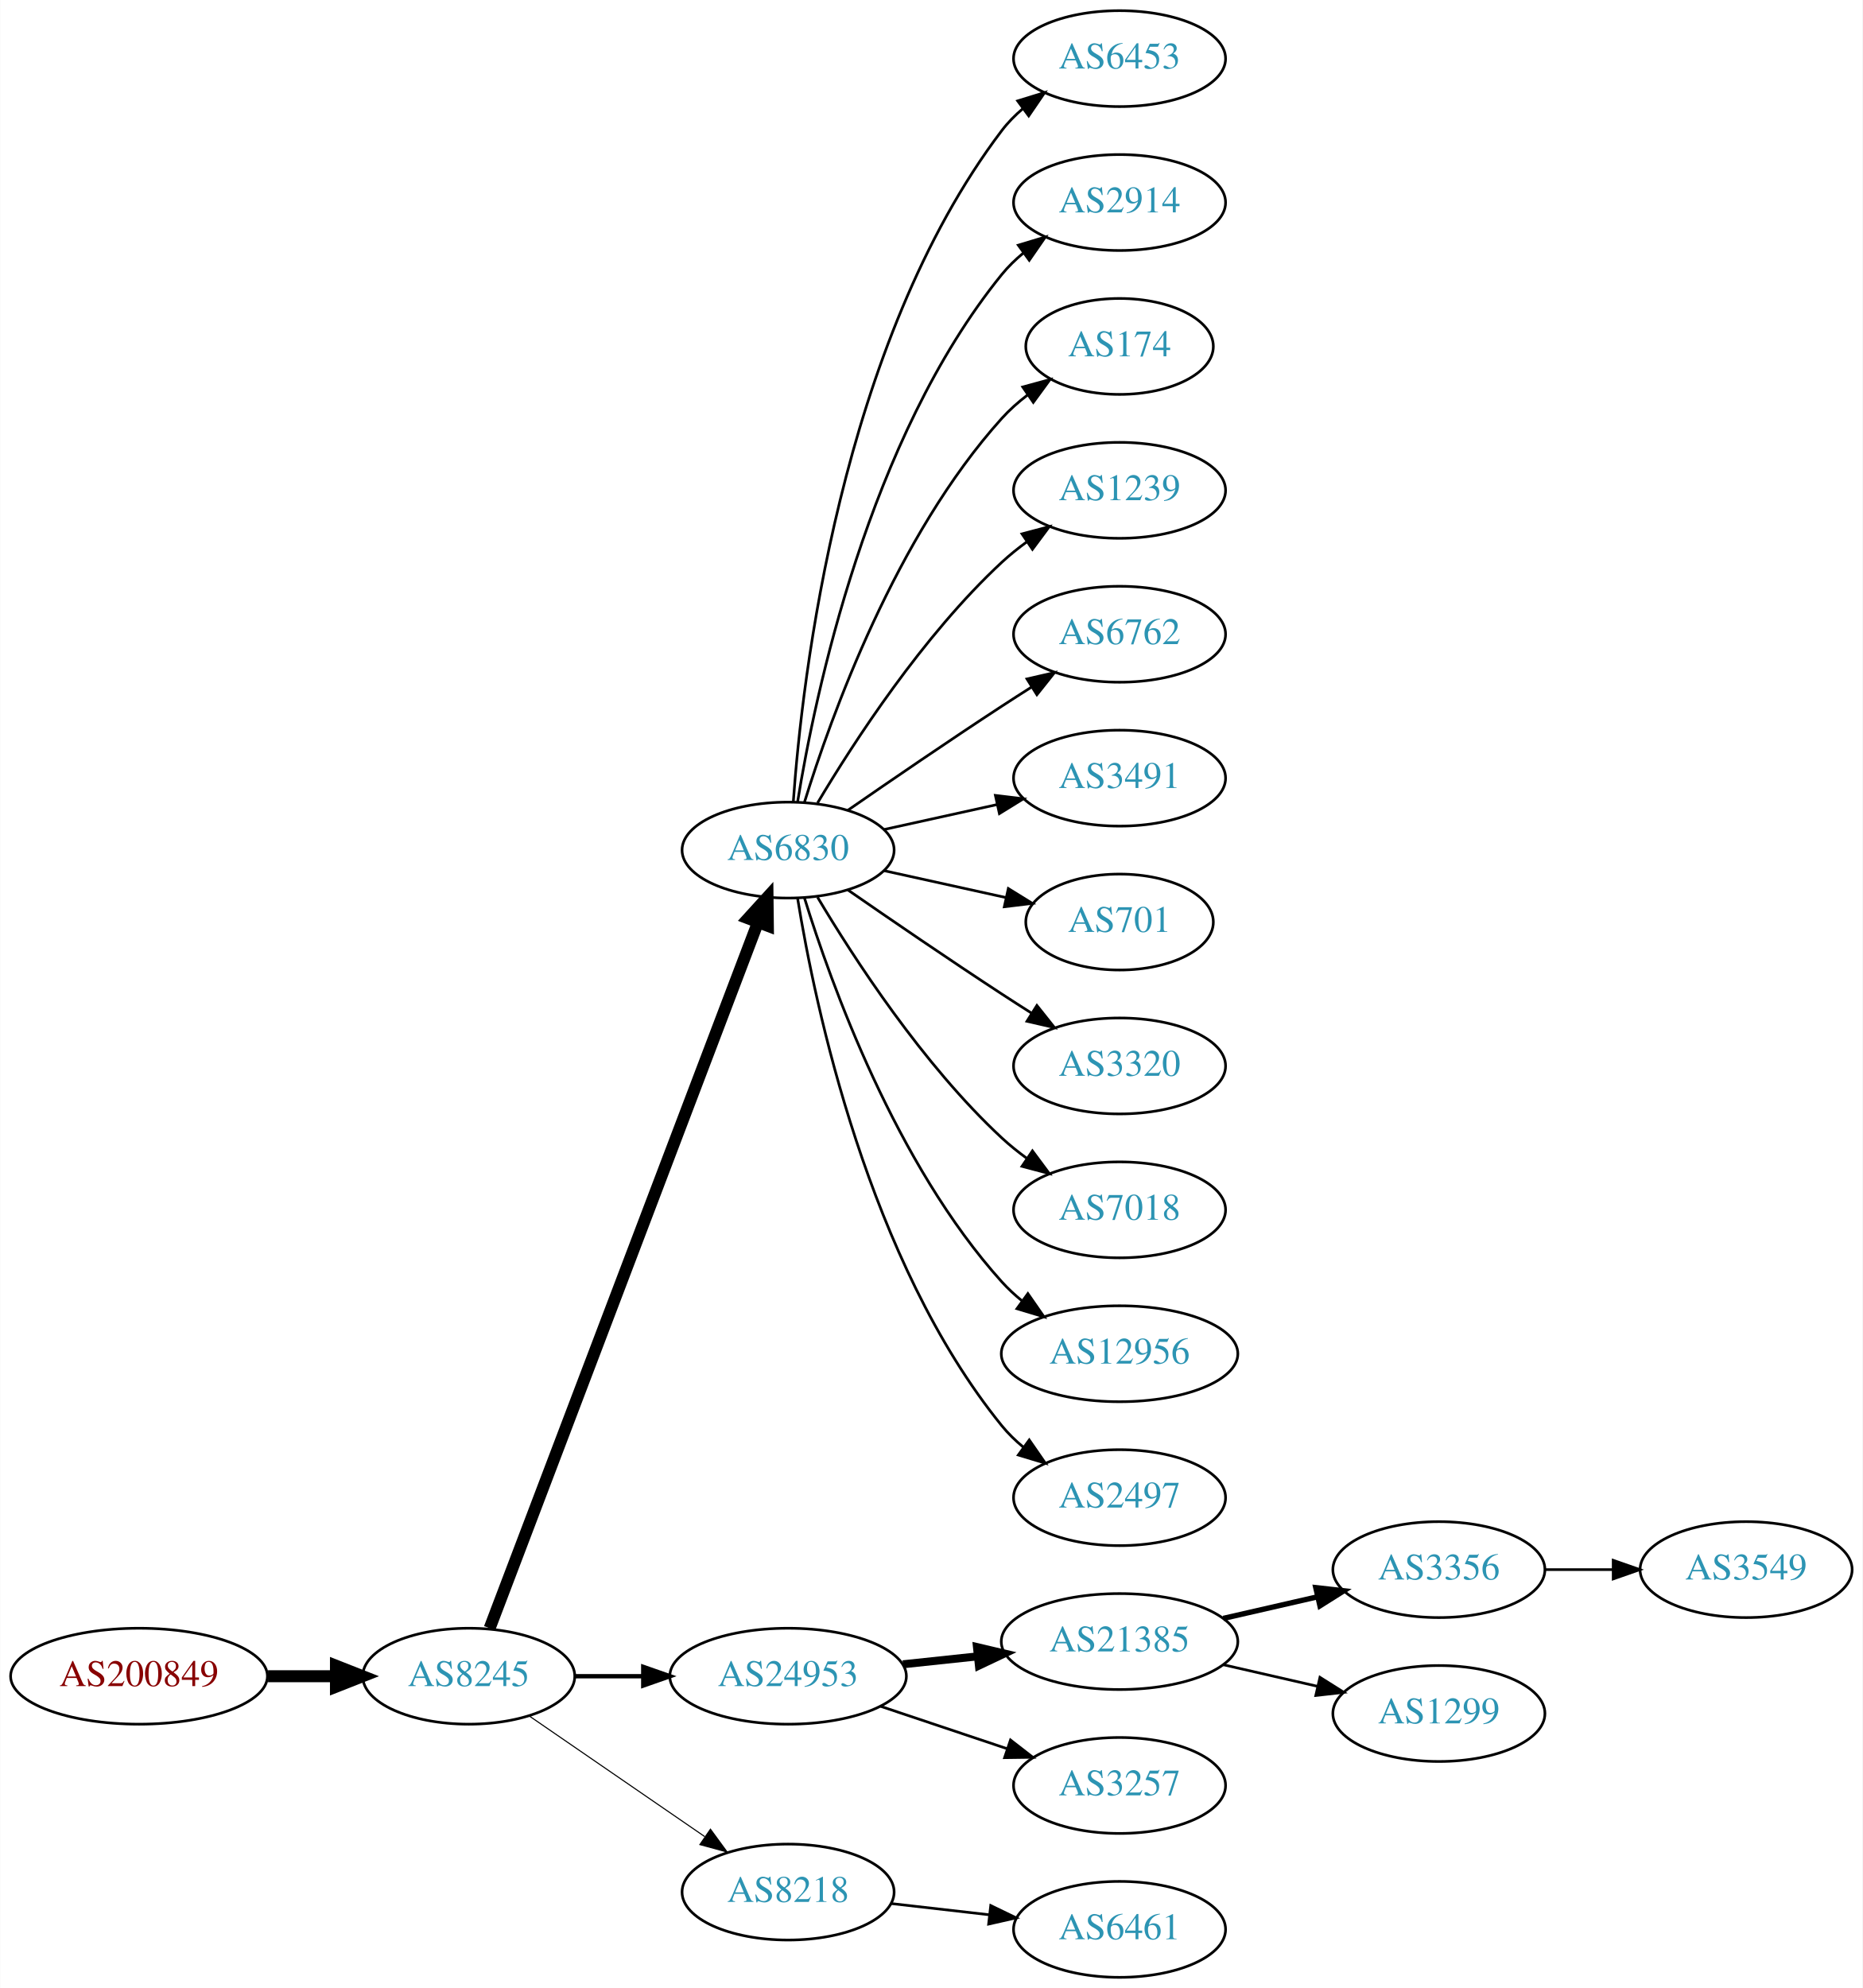
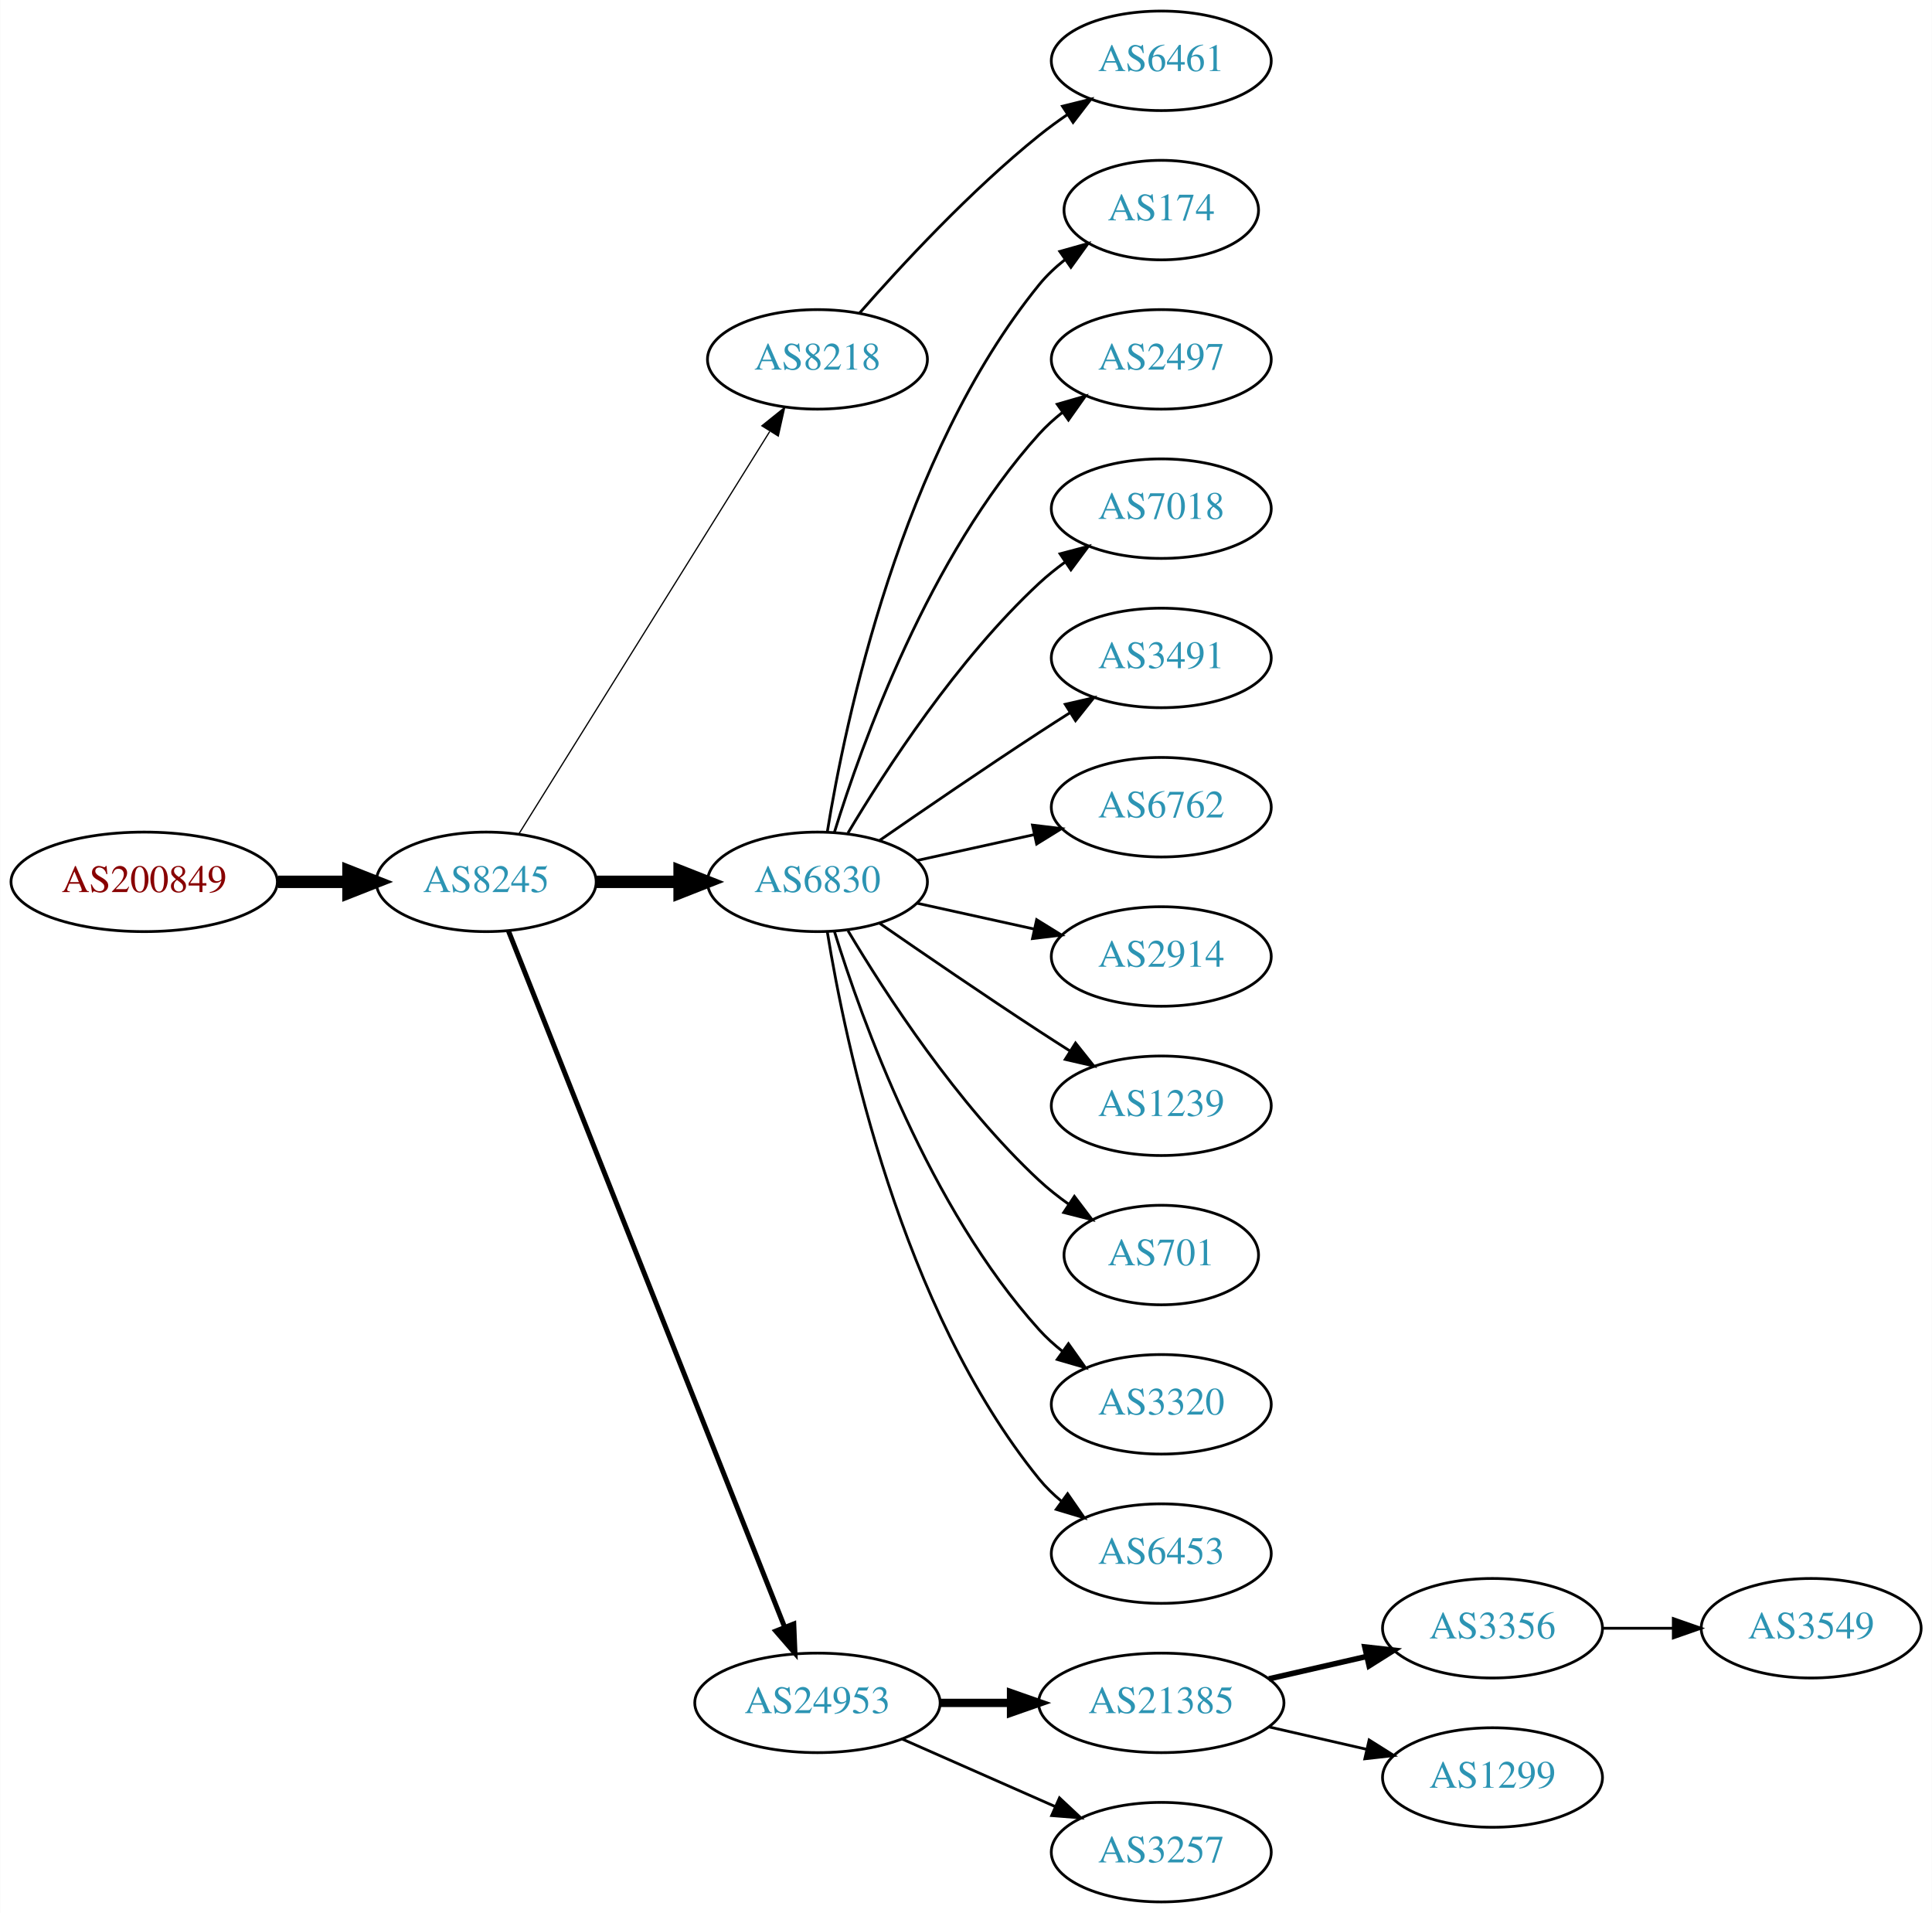
- <svg xmlns="http://www.w3.org/2000/svg" xmlns:xlink="http://www.w3.org/1999/xlink" width="699pt" height="746pt" viewBox="0.00 0.00 698.85 746.00">
-   <g id="graph0" class="graph" transform="scale(1 1) rotate(0) translate(4 742)">
-     <polygon fill="white" stroke="none" points="-4,4 -4,-742 694.855,-742 694.855,4 -4,4" />
+ <svg xmlns="http://www.w3.org/2000/svg" xmlns:xlink="http://www.w3.org/1999/xlink" width="699pt" height="692pt" viewBox="0.00 0.00 698.85 692.00">
+   <g id="graph0" class="graph" transform="scale(1 1) rotate(0) translate(4 688)">
+     <polygon fill="white" stroke="none" points="-4,4 -4,-688 694.855,-688 694.855,4 -4,4" />
    <g id="node1" class="node">
      <g id="a_node1">
        <a xlink:href="/asn/200849" xlink:title="AS200849 ~ fassma_net-AS [AT]">
-           <ellipse fill="#ffffff" stroke="black" cx="48.096" cy="-113" rx="48.192" ry="18" />
-           <text text-anchor="middle" x="48.096" y="-109.3" font-family="Times,serif" font-size="14.00" fill="#880000">AS200849</text>
+           <ellipse fill="#ffffff" stroke="black" cx="48.096" cy="-369" rx="48.192" ry="18" />
+           <text text-anchor="middle" x="48.096" y="-365.3" font-family="Times,serif" font-size="14.00" fill="#880000">AS200849</text>
        </a>
      </g>
    </g>
    <g id="node2" class="node">
      <g id="a_node2">
        <a xlink:href="/asn/8245" xlink:title="AS8245 ~ Video-Broadcast GmbH [AT]">
-           <ellipse fill="#ffffff" stroke="black" cx="171.838" cy="-113" rx="39.794" ry="18" />
-           <text text-anchor="middle" x="171.838" y="-109.3" font-family="Times,serif" font-size="14.00" fill="#2c94b3">AS8245</text>
+           <ellipse fill="#ffffff" stroke="black" cx="171.838" cy="-369" rx="39.794" ry="18" />
+           <text text-anchor="middle" x="171.838" y="-365.3" font-family="Times,serif" font-size="14.00" fill="#2c94b3">AS8245</text>
        </a>
      </g>
    </g>
    <g id="edge1" class="edge">
-       <path fill="none" stroke="black" stroke-width="4.5" d="M96.513,-113C104.867,-113 113.577,-113 121.969,-113" />
-       <polygon fill="black" stroke="black" stroke-width="4.5" points="122.004,-116.938 132.004,-113 122.004,-109.063 122.004,-116.938" />
+       <path fill="none" stroke="black" stroke-width="4.5" d="M96.513,-369C104.867,-369 113.577,-369 121.969,-369" />
+       <polygon fill="black" stroke="black" stroke-width="4.5" points="122.004,-372.938 132.004,-369 122.004,-365.063 122.004,-372.938" />
    </g>
    <g id="node3" class="node">
      <g id="a_node3">
-         <a xlink:href="/asn/6830" xlink:title="AS6830 ~ LGI-UPC [AT]">
-           <ellipse fill="#ffffff" stroke="black" cx="291.681" cy="-423" rx="39.794" ry="18" />
-           <text text-anchor="middle" x="291.681" y="-419.3" font-family="Times,serif" font-size="14.00" fill="#2c94b3">AS6830</text>
+         <a xlink:href="/asn/8218" xlink:title="AS8218 ~ legacy Neotelecoms [FR]">
+           <ellipse fill="#ffffff" stroke="black" cx="291.681" cy="-558" rx="39.794" ry="18" />
+           <text text-anchor="middle" x="291.681" y="-554.3" font-family="Times,serif" font-size="14.00" fill="#2c94b3">AS8218</text>
        </a>
      </g>
    </g>
    <g id="edge2" class="edge">
-       <path fill="none" stroke="black" stroke-width="4.5" d="M179.683,-131.007C199.459,-183.03 256.762,-333.773 280.35,-395.824" />
-       <polygon fill="black" stroke="black" stroke-width="4.5" points="276.729,-397.381 283.963,-405.33 284.091,-394.583 276.729,-397.381" />
+       <path fill="none" stroke="black" stroke-width="0.45" d="M183.713,-386.442C204.496,-419.775 249.957,-492.686 274.386,-531.866" />
+       <polygon fill="black" stroke="black" stroke-width="0.45" points="271.571,-533.966 279.832,-540.6 277.511,-530.263 271.571,-533.966" />
    </g>
    <g id="node4" class="node">
      <g id="a_node4">
-         <a xlink:href="/asn/24953" xlink:title="AS24953 ~ AS MACRO: AS-24953 (customers) [AT]">
-           <ellipse fill="#ffffff" stroke="black" cx="291.681" cy="-113" rx="44.393" ry="18" />
-           <text text-anchor="middle" x="291.681" y="-109.3" font-family="Times,serif" font-size="14.00" fill="#2c94b3">AS24953</text>
+         <a xlink:href="/asn/6830" xlink:title="AS6830 ~ LGI-UPC [AT]">
+           <ellipse fill="#ffffff" stroke="black" cx="291.681" cy="-369" rx="39.794" ry="18" />
+           <text text-anchor="middle" x="291.681" y="-365.3" font-family="Times,serif" font-size="14.00" fill="#2c94b3">AS6830</text>
        </a>
      </g>
    </g>
    <g id="edge3" class="edge">
-       <path fill="none" stroke="black" stroke-width="1.636" d="M211.751,-113C219.853,-113 228.528,-113 237.055,-113" />
-       <polygon fill="black" stroke="black" stroke-width="1.636" points="237.332,-116.5 247.332,-113 237.332,-109.5 237.332,-116.5" />
+       <path fill="none" stroke="black" stroke-width="4.5" d="M211.751,-369C221.304,-369 231.654,-369 241.616,-369" />
+       <polygon fill="black" stroke="black" stroke-width="4.5" points="241.809,-372.938 251.809,-369 241.809,-365.063 241.809,-372.938" />
    </g>
    <g id="node5" class="node">
      <g id="a_node5">
-         <a xlink:href="/asn/8218" xlink:title="AS8218 ~ legacy Neotelecoms [FR]">
-           <ellipse fill="#ffffff" stroke="black" cx="291.681" cy="-32" rx="39.794" ry="18" />
-           <text text-anchor="middle" x="291.681" y="-28.3" font-family="Times,serif" font-size="14.00" fill="#2c94b3">AS8218</text>
+         <a xlink:href="/asn/24953" xlink:title="AS24953 ~ AS MACRO: AS-24953 (customers) [AT]">
+           <ellipse fill="#ffffff" stroke="black" cx="291.681" cy="-72" rx="44.393" ry="18" />
+           <text text-anchor="middle" x="291.681" y="-68.3" font-family="Times,serif" font-size="14.00" fill="#2c94b3">AS24953</text>
        </a>
      </g>
    </g>
    <g id="edge4" class="edge">
-       <path fill="none" stroke="black" stroke-width="0.409" d="M194.452,-98.143C212.941,-85.435 239.754,-67.004 260.384,-52.825" />
-       <polygon fill="black" stroke="black" stroke-width="0.409" points="262.546,-55.586 268.804,-47.037 258.581,-49.817 262.546,-55.586" />
+       <path fill="none" stroke="black" stroke-width="1.8" d="M179.857,-351.311C199.623,-301.493 255.865,-159.746 279.744,-99.564" />
+       <polygon fill="black" stroke="black" stroke-width="1.8" points="283.115,-100.558 283.55,-89.972 276.608,-97.976 283.115,-100.558" />
    </g>
    <g id="node6" class="node">
      <g id="a_node6">
-         <a xlink:href="/asn/6453" xlink:title="AS6453 ~ TATA COMMUNICATIONS (AMERICA) INC [US]">
-           <ellipse fill="#ffffff" stroke="black" cx="416.073" cy="-720" rx="39.794" ry="18" />
-           <text text-anchor="middle" x="416.073" y="-716.3" font-family="Times,serif" font-size="14.00" fill="#2c94b3">AS6453</text>
+         <a xlink:href="/asn/6461" xlink:title="AS6461 ~ Zayo Bandwidth [US]">
+           <ellipse fill="#ffffff" stroke="black" cx="416.073" cy="-666" rx="39.794" ry="18" />
+           <text text-anchor="middle" x="416.073" y="-662.3" font-family="Times,serif" font-size="14.00" fill="#2c94b3">AS6461</text>
        </a>
      </g>
    </g>
    <g id="edge5" class="edge">
-       <path fill="none" stroke="black" d="M293.63,-441.036C296.915,-487.457 311.225,-613.007 371.877,-693 374.147,-695.995 376.855,-698.74 379.791,-701.235" />
-       <polygon fill="black" stroke="black" points="377.831,-704.138 387.956,-707.256 381.986,-698.504 377.831,-704.138" />
+       <path fill="none" stroke="black" d="M306.833,-574.663C321.934,-591.894 347.055,-619.024 371.877,-639 375.132,-641.62 378.657,-644.192 382.242,-646.646" />
+       <polygon fill="black" stroke="black" points="380.329,-649.577 390.614,-652.121 384.16,-643.719 380.329,-649.577" />
    </g>
    <g id="node7" class="node">
      <g id="a_node7">
-         <a xlink:href="/asn/2914" xlink:title="AS2914 ~ NTT America, Inc. [US]">
-           <ellipse fill="#ffffff" stroke="black" cx="416.073" cy="-666" rx="39.794" ry="18" />
-           <text text-anchor="middle" x="416.073" y="-662.3" font-family="Times,serif" font-size="14.00" fill="#2c94b3">AS2914</text>
-         </a>
-       </g>
-     </g>
-     <g id="edge6" class="edge">
-       <path fill="none" stroke="black" d="M295.261,-441.178C301.716,-480.997 321.788,-577.286 371.877,-639 374.245,-641.918 377.018,-644.612 379.995,-647.075" />
-       <polygon fill="black" stroke="black" points="378.071,-650.003 388.217,-653.052 382.187,-644.341 378.071,-650.003" />
-     </g>
-     <g id="node8" class="node">
-       <g id="a_node8">
        <a xlink:href="/asn/174" xlink:title="AS174 ~ Cogent Communications [US]">
          <ellipse fill="#ffffff" stroke="black" cx="416.073" cy="-612" rx="35.194" ry="18" />
          <text text-anchor="middle" x="416.073" y="-608.3" font-family="Times,serif" font-size="14.00" fill="#2c94b3">AS174</text>
        </a>
      </g>
    </g>
+     <g id="edge6" class="edge">
+       <path fill="none" stroke="black" d="M295.261,-387.178C301.716,-426.997 321.788,-523.286 371.877,-585 374.573,-588.322 377.792,-591.352 381.241,-594.083" />
+       <polygon fill="black" stroke="black" points="379.366,-597.043 389.567,-599.906 383.378,-591.307 379.366,-597.043" />
+     </g>
+     <g id="node8" class="node">
+       <g id="a_node8">
+         <a xlink:href="/asn/2497" xlink:title="AS2497 ~ Internet Initiative Japan Inc. [JP]">
+           <ellipse fill="#ffffff" stroke="black" cx="416.073" cy="-558" rx="39.794" ry="18" />
+           <text text-anchor="middle" x="416.073" y="-554.3" font-family="Times,serif" font-size="14.00" fill="#2c94b3">AS2497</text>
+         </a>
+       </g>
+     </g>
    <g id="edge7" class="edge">
-       <path fill="none" stroke="black" d="M297.818,-440.94C307.721,-472.979 332.059,-540.812 371.877,-585 374.74,-588.178 378.064,-591.119 381.572,-593.8" />
-       <polygon fill="black" stroke="black" points="379.738,-596.786 389.961,-599.569 383.705,-591.018 379.738,-596.786" />
+       <path fill="none" stroke="black" d="M297.818,-386.94C307.721,-418.979 332.059,-486.812 371.877,-531 374.393,-533.792 377.264,-536.401 380.303,-538.812" />
+       <polygon fill="black" stroke="black" points="378.432,-541.776 388.611,-544.715 382.487,-536.07 378.432,-541.776" />
    </g>
    <g id="node9" class="node">
      <g id="a_node9">
-         <a xlink:href="/asn/1239" xlink:title="AS1239 ~ Sprint [US]">
-           <ellipse fill="#ffffff" stroke="black" cx="416.073" cy="-558" rx="39.794" ry="18" />
-           <text text-anchor="middle" x="416.073" y="-554.3" font-family="Times,serif" font-size="14.00" fill="#2c94b3">AS1239</text>
+         <a xlink:href="/asn/7018" xlink:title="AS7018 ~ AT&amp;T Services, Inc. [US]">
+           <ellipse fill="#ffffff" stroke="black" cx="416.073" cy="-504" rx="39.794" ry="18" />
+           <text text-anchor="middle" x="416.073" y="-500.3" font-family="Times,serif" font-size="14.00" fill="#2c94b3">AS7018</text>
        </a>
      </g>
    </g>
    <g id="edge8" class="edge">
-       <path fill="none" stroke="black" d="M302.726,-440.671C316.297,-463.472 342.23,-503.472 371.877,-531 374.783,-533.699 377.996,-536.28 381.32,-538.703" />
-       <polygon fill="black" stroke="black" points="379.455,-541.667 389.698,-544.375 383.38,-535.87 379.455,-541.667" />
+       <path fill="none" stroke="black" d="M302.726,-386.671C316.297,-409.472 342.23,-449.472 371.877,-477 374.783,-479.699 377.996,-482.28 381.32,-484.703" />
+       <polygon fill="black" stroke="black" points="379.455,-487.667 389.698,-490.375 383.38,-481.87 379.455,-487.667" />
    </g>
    <g id="node10" class="node">
      <g id="a_node10">
-         <a xlink:href="/asn/6762" xlink:title="AS6762 ~ TELECOM ITALIA SPARKLE S.p.A. [IT]">
-           <ellipse fill="#ffffff" stroke="black" cx="416.073" cy="-504" rx="39.794" ry="18" />
-           <text text-anchor="middle" x="416.073" y="-500.3" font-family="Times,serif" font-size="14.00" fill="#2c94b3">AS6762</text>
-         </a>
-       </g>
-     </g>
-     <g id="edge9" class="edge">
-       <path fill="none" stroke="black" d="M314.038,-437.901C329.889,-448.877 352.092,-464.079 371.877,-477 375.459,-479.339 379.229,-481.759 382.989,-484.144" />
-       <polygon fill="black" stroke="black" points="381.323,-487.231 391.65,-489.596 385.052,-481.307 381.323,-487.231" />
-     </g>
-     <g id="node11" class="node">
-       <g id="a_node11">
        <a xlink:href="/asn/3491" xlink:title="AS3491 ~ PCCW Global, Inc. [US]">
          <ellipse fill="#ffffff" stroke="black" cx="416.073" cy="-450" rx="39.794" ry="18" />
          <text text-anchor="middle" x="416.073" y="-446.3" font-family="Times,serif" font-size="14.00" fill="#2c94b3">AS3491</text>
        </a>
      </g>
    </g>
+     <g id="edge9" class="edge">
+       <path fill="none" stroke="black" d="M314.038,-383.901C329.889,-394.877 352.092,-410.079 371.877,-423 375.459,-425.339 379.229,-427.759 382.989,-430.144" />
+       <polygon fill="black" stroke="black" points="381.323,-433.231 391.65,-435.596 385.052,-427.307 381.323,-433.231" />
+     </g>
+     <g id="node11" class="node">
+       <g id="a_node11">
+         <a xlink:href="/asn/6762" xlink:title="AS6762 ~ TELECOM ITALIA SPARKLE S.p.A. [IT]">
+           <ellipse fill="#ffffff" stroke="black" cx="416.073" cy="-396" rx="39.794" ry="18" />
+           <text text-anchor="middle" x="416.073" y="-392.3" font-family="Times,serif" font-size="14.00" fill="#2c94b3">AS6762</text>
+         </a>
+       </g>
+     </g>
    <g id="edge10" class="edge">
-       <path fill="none" stroke="black" d="M327.753,-430.737C340.94,-433.646 356.12,-436.995 370.086,-440.076" />
-       <polygon fill="black" stroke="black" points="369.476,-443.525 379.995,-442.262 370.984,-436.69 369.476,-443.525" />
+       <path fill="none" stroke="black" d="M327.753,-376.737C340.94,-379.646 356.12,-382.995 370.086,-386.076" />
+       <polygon fill="black" stroke="black" points="369.476,-389.525 379.995,-388.262 370.984,-382.69 369.476,-389.525" />
    </g>
    <g id="node12" class="node">
      <g id="a_node12">
-         <a xlink:href="/asn/701" xlink:title="AS701 ~ UUNET [US]">
-           <ellipse fill="#ffffff" stroke="black" cx="416.073" cy="-396" rx="35.194" ry="18" />
-           <text text-anchor="middle" x="416.073" y="-392.3" font-family="Times,serif" font-size="14.00" fill="#2c94b3">AS701</text>
+         <a xlink:href="/asn/2914" xlink:title="AS2914 ~ NTT America, Inc. [US]">
+           <ellipse fill="#ffffff" stroke="black" cx="416.073" cy="-342" rx="39.794" ry="18" />
+           <text text-anchor="middle" x="416.073" y="-338.3" font-family="Times,serif" font-size="14.00" fill="#2c94b3">AS2914</text>
        </a>
      </g>
    </g>
    <g id="edge11" class="edge">
-       <path fill="none" stroke="black" d="M327.753,-415.263C341.987,-412.123 358.541,-408.471 373.386,-405.196" />
-       <polygon fill="black" stroke="black" points="374.329,-408.572 383.34,-403 372.82,-401.737 374.329,-408.572" />
+       <path fill="none" stroke="black" d="M327.753,-361.263C340.94,-358.354 356.12,-355.005 370.086,-351.924" />
+       <polygon fill="black" stroke="black" points="370.984,-355.31 379.995,-349.738 369.476,-348.475 370.984,-355.31" />
    </g>
    <g id="node13" class="node">
      <g id="a_node13">
-         <a xlink:href="/asn/3320" xlink:title="AS3320 ~ DTAG [DE]">
-           <ellipse fill="#ffffff" stroke="black" cx="416.073" cy="-342" rx="39.794" ry="18" />
-           <text text-anchor="middle" x="416.073" y="-338.3" font-family="Times,serif" font-size="14.00" fill="#2c94b3">AS3320</text>
+         <a xlink:href="/asn/1239" xlink:title="AS1239 ~ Sprint [US]">
+           <ellipse fill="#ffffff" stroke="black" cx="416.073" cy="-288" rx="39.794" ry="18" />
+           <text text-anchor="middle" x="416.073" y="-284.3" font-family="Times,serif" font-size="14.00" fill="#2c94b3">AS1239</text>
        </a>
      </g>
    </g>
    <g id="edge12" class="edge">
-       <path fill="none" stroke="black" d="M314.038,-408.099C329.889,-397.123 352.092,-381.921 371.877,-369 375.459,-366.661 379.229,-364.241 382.989,-361.856" />
-       <polygon fill="black" stroke="black" points="385.052,-364.693 391.65,-356.404 381.323,-358.769 385.052,-364.693" />
+       <path fill="none" stroke="black" d="M314.038,-354.099C329.889,-343.123 352.092,-327.921 371.877,-315 375.459,-312.661 379.229,-310.241 382.989,-307.856" />
+       <polygon fill="black" stroke="black" points="385.052,-310.693 391.65,-302.404 381.323,-304.769 385.052,-310.693" />
    </g>
    <g id="node14" class="node">
      <g id="a_node14">
-         <a xlink:href="/asn/7018" xlink:title="AS7018 ~ AT&amp;T Services, Inc. [US]">
-           <ellipse fill="#ffffff" stroke="black" cx="416.073" cy="-288" rx="39.794" ry="18" />
-           <text text-anchor="middle" x="416.073" y="-284.3" font-family="Times,serif" font-size="14.00" fill="#2c94b3">AS7018</text>
+         <a xlink:href="/asn/701" xlink:title="AS701 ~ UUNET [US]">
+           <ellipse fill="#ffffff" stroke="black" cx="416.073" cy="-234" rx="35.194" ry="18" />
+           <text text-anchor="middle" x="416.073" y="-230.3" font-family="Times,serif" font-size="14.00" fill="#2c94b3">AS701</text>
        </a>
      </g>
    </g>
    <g id="edge13" class="edge">
-       <path fill="none" stroke="black" d="M302.726,-405.329C316.297,-382.528 342.23,-342.528 371.877,-315 374.783,-312.301 377.996,-309.72 381.32,-307.297" />
-       <polygon fill="black" stroke="black" points="383.38,-310.13 389.698,-301.625 379.455,-304.333 383.38,-310.13" />
+       <path fill="none" stroke="black" d="M302.726,-351.329C316.297,-328.528 342.23,-288.528 371.877,-261 375.174,-257.939 378.866,-255.028 382.667,-252.328" />
+       <polygon fill="black" stroke="black" points="384.642,-255.219 391.048,-246.78 380.778,-249.381 384.642,-255.219" />
    </g>
    <g id="node15" class="node">
      <g id="a_node15">
-         <a xlink:href="/asn/12956" xlink:title="AS12956 ~ TELXIUS [ES]">
-           <ellipse fill="#ffffff" stroke="black" cx="416.073" cy="-234" rx="44.393" ry="18" />
-           <text text-anchor="middle" x="416.073" y="-230.3" font-family="Times,serif" font-size="14.00" fill="#2c94b3">AS12956</text>
+         <a xlink:href="/asn/3320" xlink:title="AS3320 ~ DTAG [DE]">
+           <ellipse fill="#ffffff" stroke="black" cx="416.073" cy="-180" rx="39.794" ry="18" />
+           <text text-anchor="middle" x="416.073" y="-176.3" font-family="Times,serif" font-size="14.00" fill="#2c94b3">AS3320</text>
        </a>
      </g>
    </g>
    <g id="edge14" class="edge">
-       <path fill="none" stroke="black" d="M297.818,-405.06C307.721,-373.021 332.059,-305.188 371.877,-261 374.197,-258.425 376.818,-256.006 379.595,-253.756" />
-       <polygon fill="black" stroke="black" points="381.671,-256.574 387.711,-247.868 377.561,-250.908 381.671,-256.574" />
+       <path fill="none" stroke="black" d="M297.818,-351.06C307.721,-319.021 332.059,-251.188 371.877,-207 374.393,-204.208 377.264,-201.599 380.303,-199.188" />
+       <polygon fill="black" stroke="black" points="382.487,-201.93 388.611,-193.285 378.432,-196.224 382.487,-201.93" />
    </g>
    <g id="node16" class="node">
      <g id="a_node16">
-         <a xlink:href="/asn/2497" xlink:title="AS2497 ~ Internet Initiative Japan Inc. [JP]">
-           <ellipse fill="#ffffff" stroke="black" cx="416.073" cy="-180" rx="39.794" ry="18" />
-           <text text-anchor="middle" x="416.073" y="-176.3" font-family="Times,serif" font-size="14.00" fill="#2c94b3">AS2497</text>
+         <a xlink:href="/asn/6453" xlink:title="AS6453 ~ TATA COMMUNICATIONS (AMERICA) INC [US]">
+           <ellipse fill="#ffffff" stroke="black" cx="416.073" cy="-126" rx="39.794" ry="18" />
+           <text text-anchor="middle" x="416.073" y="-122.3" font-family="Times,serif" font-size="14.00" fill="#2c94b3">AS6453</text>
        </a>
      </g>
    </g>
    <g id="edge15" class="edge">
-       <path fill="none" stroke="black" d="M295.261,-404.822C301.716,-365.003 321.788,-268.714 371.877,-207 374.245,-204.082 377.018,-201.388 379.995,-198.925" />
-       <polygon fill="black" stroke="black" points="382.187,-201.659 388.217,-192.948 378.071,-195.997 382.187,-201.659" />
+       <path fill="none" stroke="black" d="M295.261,-350.822C301.716,-311.003 321.788,-214.714 371.877,-153 374.245,-150.082 377.018,-147.388 379.995,-144.925" />
+       <polygon fill="black" stroke="black" points="382.187,-147.659 388.217,-138.948 378.071,-141.997 382.187,-147.659" />
    </g>
    <g id="node17" class="node">
      <g id="a_node17">
        <a xlink:href="/asn/21385" xlink:title="AS21385 ~ Trusted Network GmbH [DE]">
-           <ellipse fill="#ffffff" stroke="black" cx="416.073" cy="-126" rx="44.393" ry="18" />
-           <text text-anchor="middle" x="416.073" y="-122.3" font-family="Times,serif" font-size="14.00" fill="#2c94b3">AS21385</text>
+           <ellipse fill="#ffffff" stroke="black" cx="416.073" cy="-72" rx="44.393" ry="18" />
+           <text text-anchor="middle" x="416.073" y="-68.3" font-family="Times,serif" font-size="14.00" fill="#2c94b3">AS21385</text>
        </a>
      </g>
    </g>
    <g id="edge16" class="edge">
-       <path fill="none" stroke="black" stroke-width="3" d="M334.801,-117.474C343.84,-118.434 353.496,-119.46 362.864,-120.455" />
-       <polygon fill="black" stroke="black" stroke-width="3" points="362.561,-123.942 372.875,-121.518 363.3,-116.981 362.561,-123.942" />
+       <path fill="none" stroke="black" stroke-width="3" d="M336.176,-72C344.382,-72 353.054,-72 361.526,-72" />
+       <polygon fill="black" stroke="black" stroke-width="3" points="361.717,-75.5 371.717,-72 361.717,-68.5 361.717,-75.5" />
    </g>
    <g id="node18" class="node">
      <g id="a_node18">
        <a xlink:href="/asn/3257" xlink:title="AS3257 ~ GTT [DE]">
-           <ellipse fill="#ffffff" stroke="black" cx="416.073" cy="-72" rx="39.794" ry="18" />
-           <text text-anchor="middle" x="416.073" y="-68.3" font-family="Times,serif" font-size="14.00" fill="#2c94b3">AS3257</text>
+           <ellipse fill="#ffffff" stroke="black" cx="416.073" cy="-18" rx="39.794" ry="18" />
+           <text text-anchor="middle" x="416.073" y="-14.3" font-family="Times,serif" font-size="14.00" fill="#2c94b3">AS3257</text>
        </a>
      </g>
    </g>
    <g id="edge17" class="edge">
-       <path fill="none" stroke="black" d="M326.449,-101.688C341.075,-96.788 358.338,-91.005 373.723,-85.852" />
-       <polygon fill="black" stroke="black" points="375.146,-89.066 383.516,-82.571 372.922,-82.429 375.146,-89.066" />
-     </g>
-     <g id="node22" class="node">
-       <g id="a_node22">
-         <a xlink:href="/asn/6461" xlink:title="AS6461 ~ Zayo Bandwidth [US]">
-           <ellipse fill="#ffffff" stroke="black" cx="416.073" cy="-18" rx="39.794" ry="18" />
-           <text text-anchor="middle" x="416.073" y="-14.3" font-family="Times,serif" font-size="14.00" fill="#2c94b3">AS6461</text>
-         </a>
-       </g>
-     </g>
-     <g id="edge21" class="edge">
-       <path fill="none" stroke="black" d="M330.401,-27.685C342.034,-26.355 355.001,-24.871 367.222,-23.474" />
-       <polygon fill="black" stroke="black" points="367.729,-26.938 377.266,-22.325 366.933,-19.984 367.729,-26.938" />
+       <path fill="none" stroke="black" d="M322.308,-58.928C338.903,-51.606 359.762,-42.403 377.496,-34.579" />
+       <polygon fill="black" stroke="black" points="379.243,-37.634 386.979,-30.395 376.417,-31.23 379.243,-37.634" />
    </g>
    <g id="node19" class="node">
      <g id="a_node19">
        <a xlink:href="/asn/3356" xlink:title="AS3356 ~ Level 3 Parent, LLC [US]">
-           <ellipse fill="#ffffff" stroke="black" cx="535.915" cy="-153" rx="39.794" ry="18" />
-           <text text-anchor="middle" x="535.915" y="-149.3" font-family="Times,serif" font-size="14.00" fill="#2c94b3">AS3356</text>
+           <ellipse fill="#ffffff" stroke="black" cx="535.915" cy="-99" rx="39.794" ry="18" />
+           <text text-anchor="middle" x="535.915" y="-95.3" font-family="Times,serif" font-size="14.00" fill="#2c94b3">AS3356</text>
        </a>
      </g>
    </g>
    <g id="edge18" class="edge">
-       <path fill="none" stroke="black" stroke-width="2" d="M455.007,-134.692C466.248,-137.267 478.661,-140.111 490.284,-142.774" />
-       <polygon fill="black" stroke="black" stroke-width="2" points="489.716,-146.235 500.246,-145.057 491.28,-139.412 489.716,-146.235" />
+       <path fill="none" stroke="black" stroke-width="2" d="M455.007,-80.692C466.248,-83.267 478.661,-86.111 490.284,-88.774" />
+       <polygon fill="black" stroke="black" stroke-width="2" points="489.716,-92.235 500.246,-91.056 491.28,-85.412 489.716,-92.235" />
    </g>
    <g id="node20" class="node">
      <g id="a_node20">
        <a xlink:href="/asn/1299" xlink:title="AS1299 ~ Telia Carrier [EU]">
-           <ellipse fill="#ffffff" stroke="black" cx="535.915" cy="-99" rx="39.794" ry="18" />
-           <text text-anchor="middle" x="535.915" y="-95.3" font-family="Times,serif" font-size="14.00" fill="#2c94b3">AS1299</text>
+           <ellipse fill="#ffffff" stroke="black" cx="535.915" cy="-45" rx="39.794" ry="18" />
+           <text text-anchor="middle" x="535.915" y="-41.3" font-family="Times,serif" font-size="14.00" fill="#2c94b3">AS1299</text>
        </a>
      </g>
    </g>
    <g id="edge19" class="edge">
-       <path fill="none" stroke="black" d="M455.007,-117.308C466.248,-114.733 478.661,-111.889 490.284,-109.226" />
-       <polygon fill="black" stroke="black" points="491.28,-112.588 500.246,-106.943 489.716,-105.765 491.28,-112.588" />
+       <path fill="none" stroke="black" d="M455.007,-63.308C466.248,-60.733 478.661,-57.889 490.284,-55.226" />
+       <polygon fill="black" stroke="black" points="491.28,-58.589 500.246,-52.944 489.716,-51.765 491.28,-58.589" />
    </g>
    <g id="node21" class="node">
      <g id="a_node21">
        <a xlink:href="/asn/3549" xlink:title="AS3549 ~ Level 3 Parent, LLC [US]">
-           <ellipse fill="#ffffff" stroke="black" cx="651.208" cy="-153" rx="39.794" ry="18" />
-           <text text-anchor="middle" x="651.208" y="-149.3" font-family="Times,serif" font-size="14.00" fill="#2c94b3">AS3549</text>
+           <ellipse fill="#ffffff" stroke="black" cx="651.208" cy="-99" rx="39.794" ry="18" />
+           <text text-anchor="middle" x="651.208" y="-95.3" font-family="Times,serif" font-size="14.00" fill="#2c94b3">AS3549</text>
        </a>
      </g>
    </g>
    <g id="edge20" class="edge">
-       <path fill="none" stroke="black" d="M575.587,-153C583.79,-153 592.554,-153 601.087,-153" />
-       <polygon fill="black" stroke="black" points="601.326,-156.5 611.326,-153 601.326,-149.5 601.326,-156.5" />
+       <path fill="none" stroke="black" d="M575.587,-99C583.79,-99 592.554,-99 601.087,-99" />
+       <polygon fill="black" stroke="black" points="601.326,-102.5 611.326,-99 601.326,-95.5 601.326,-102.5" />
    </g>
  </g>
</svg>
